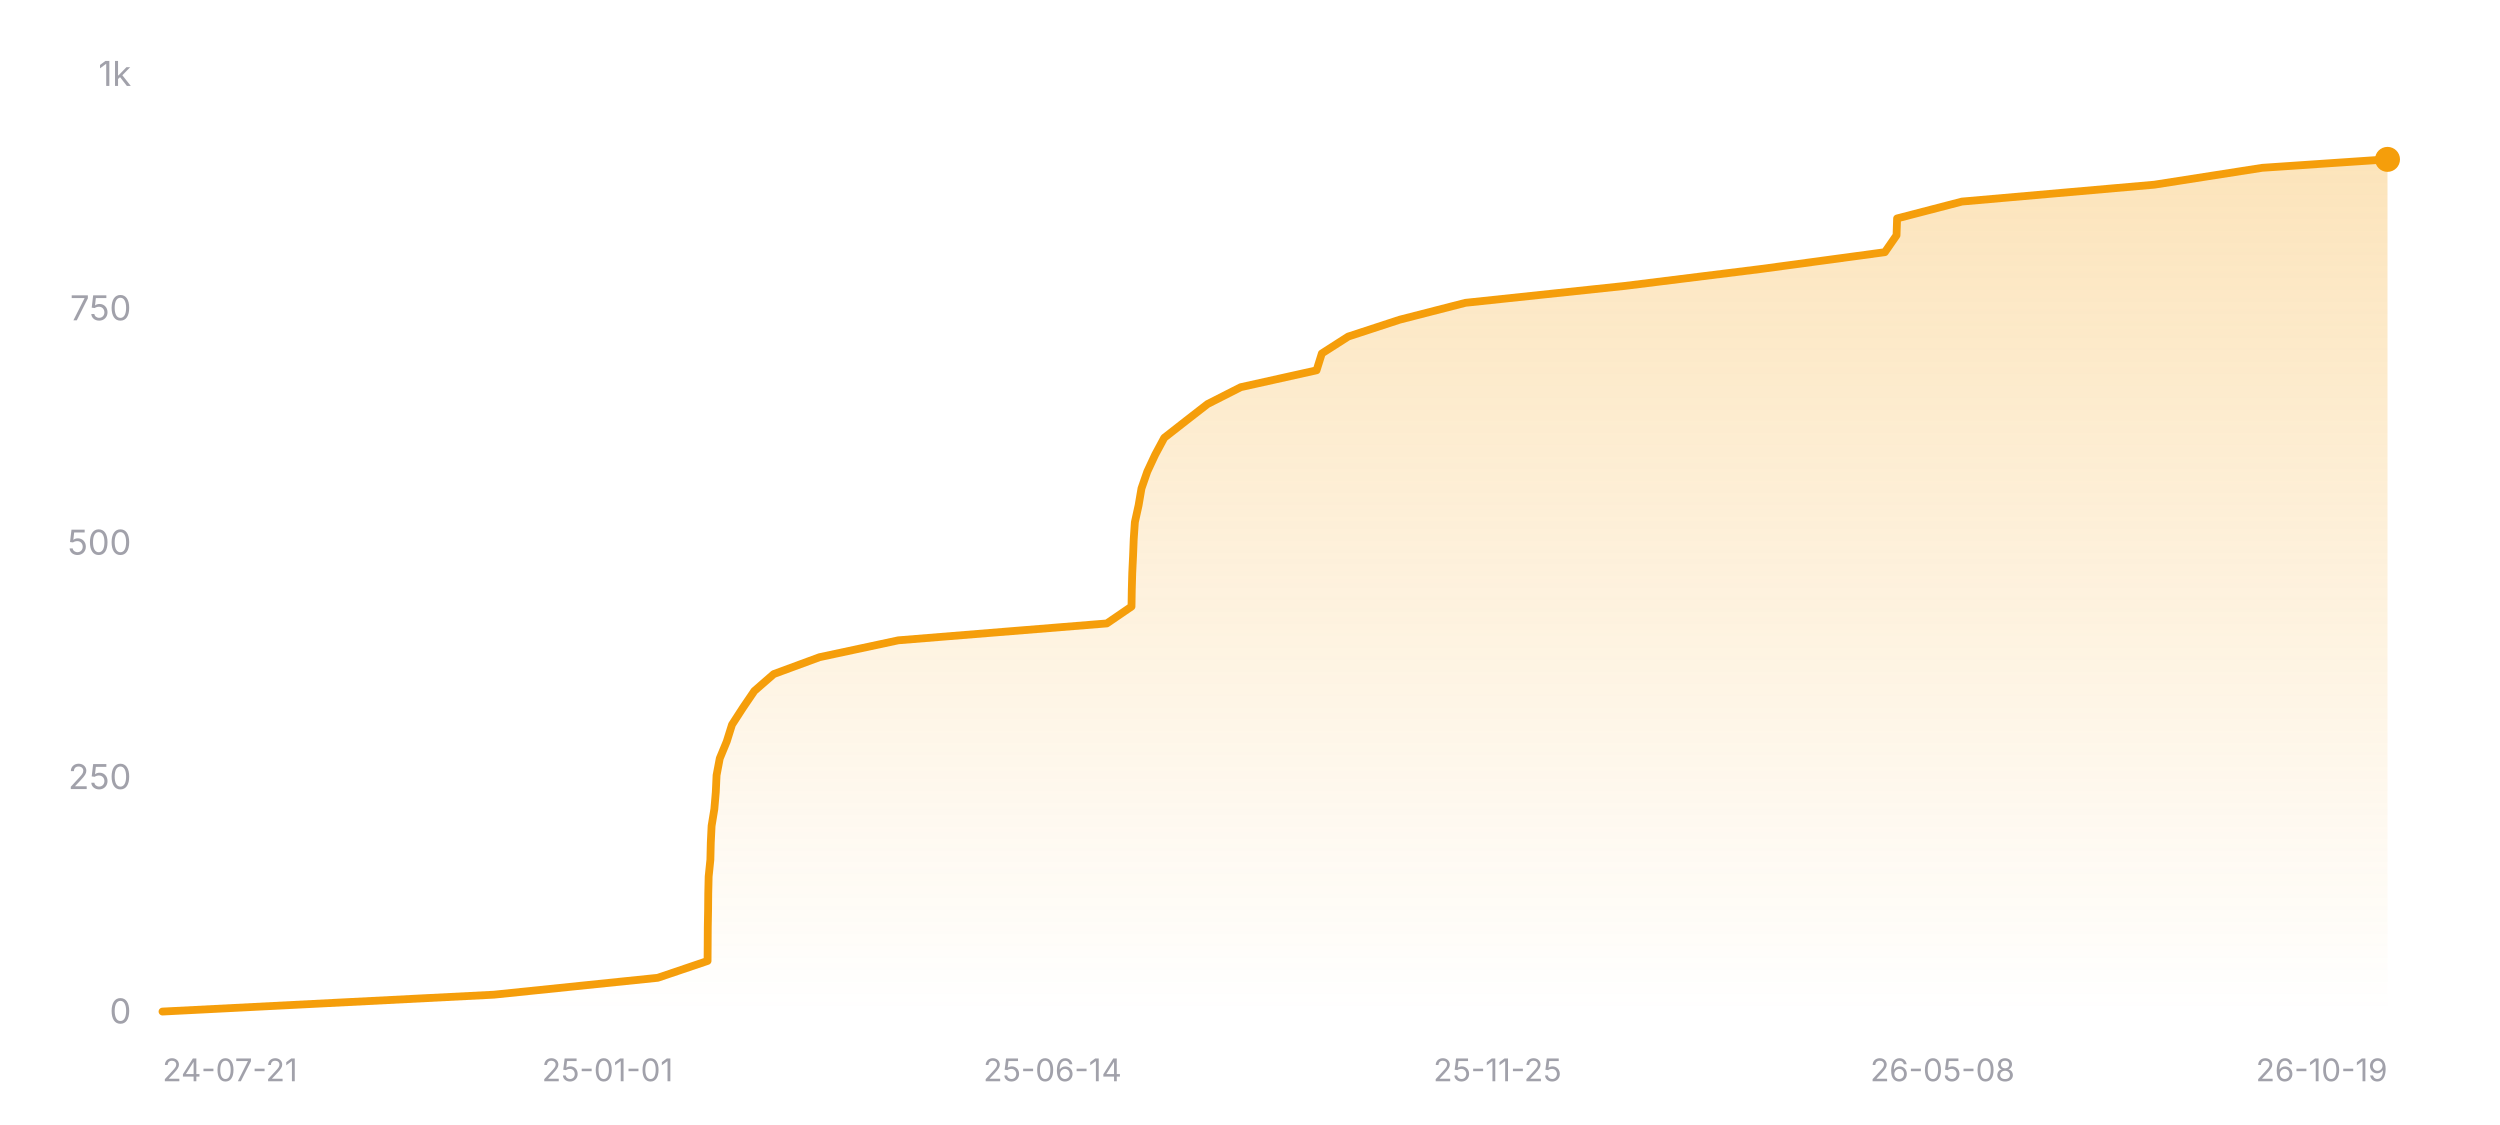
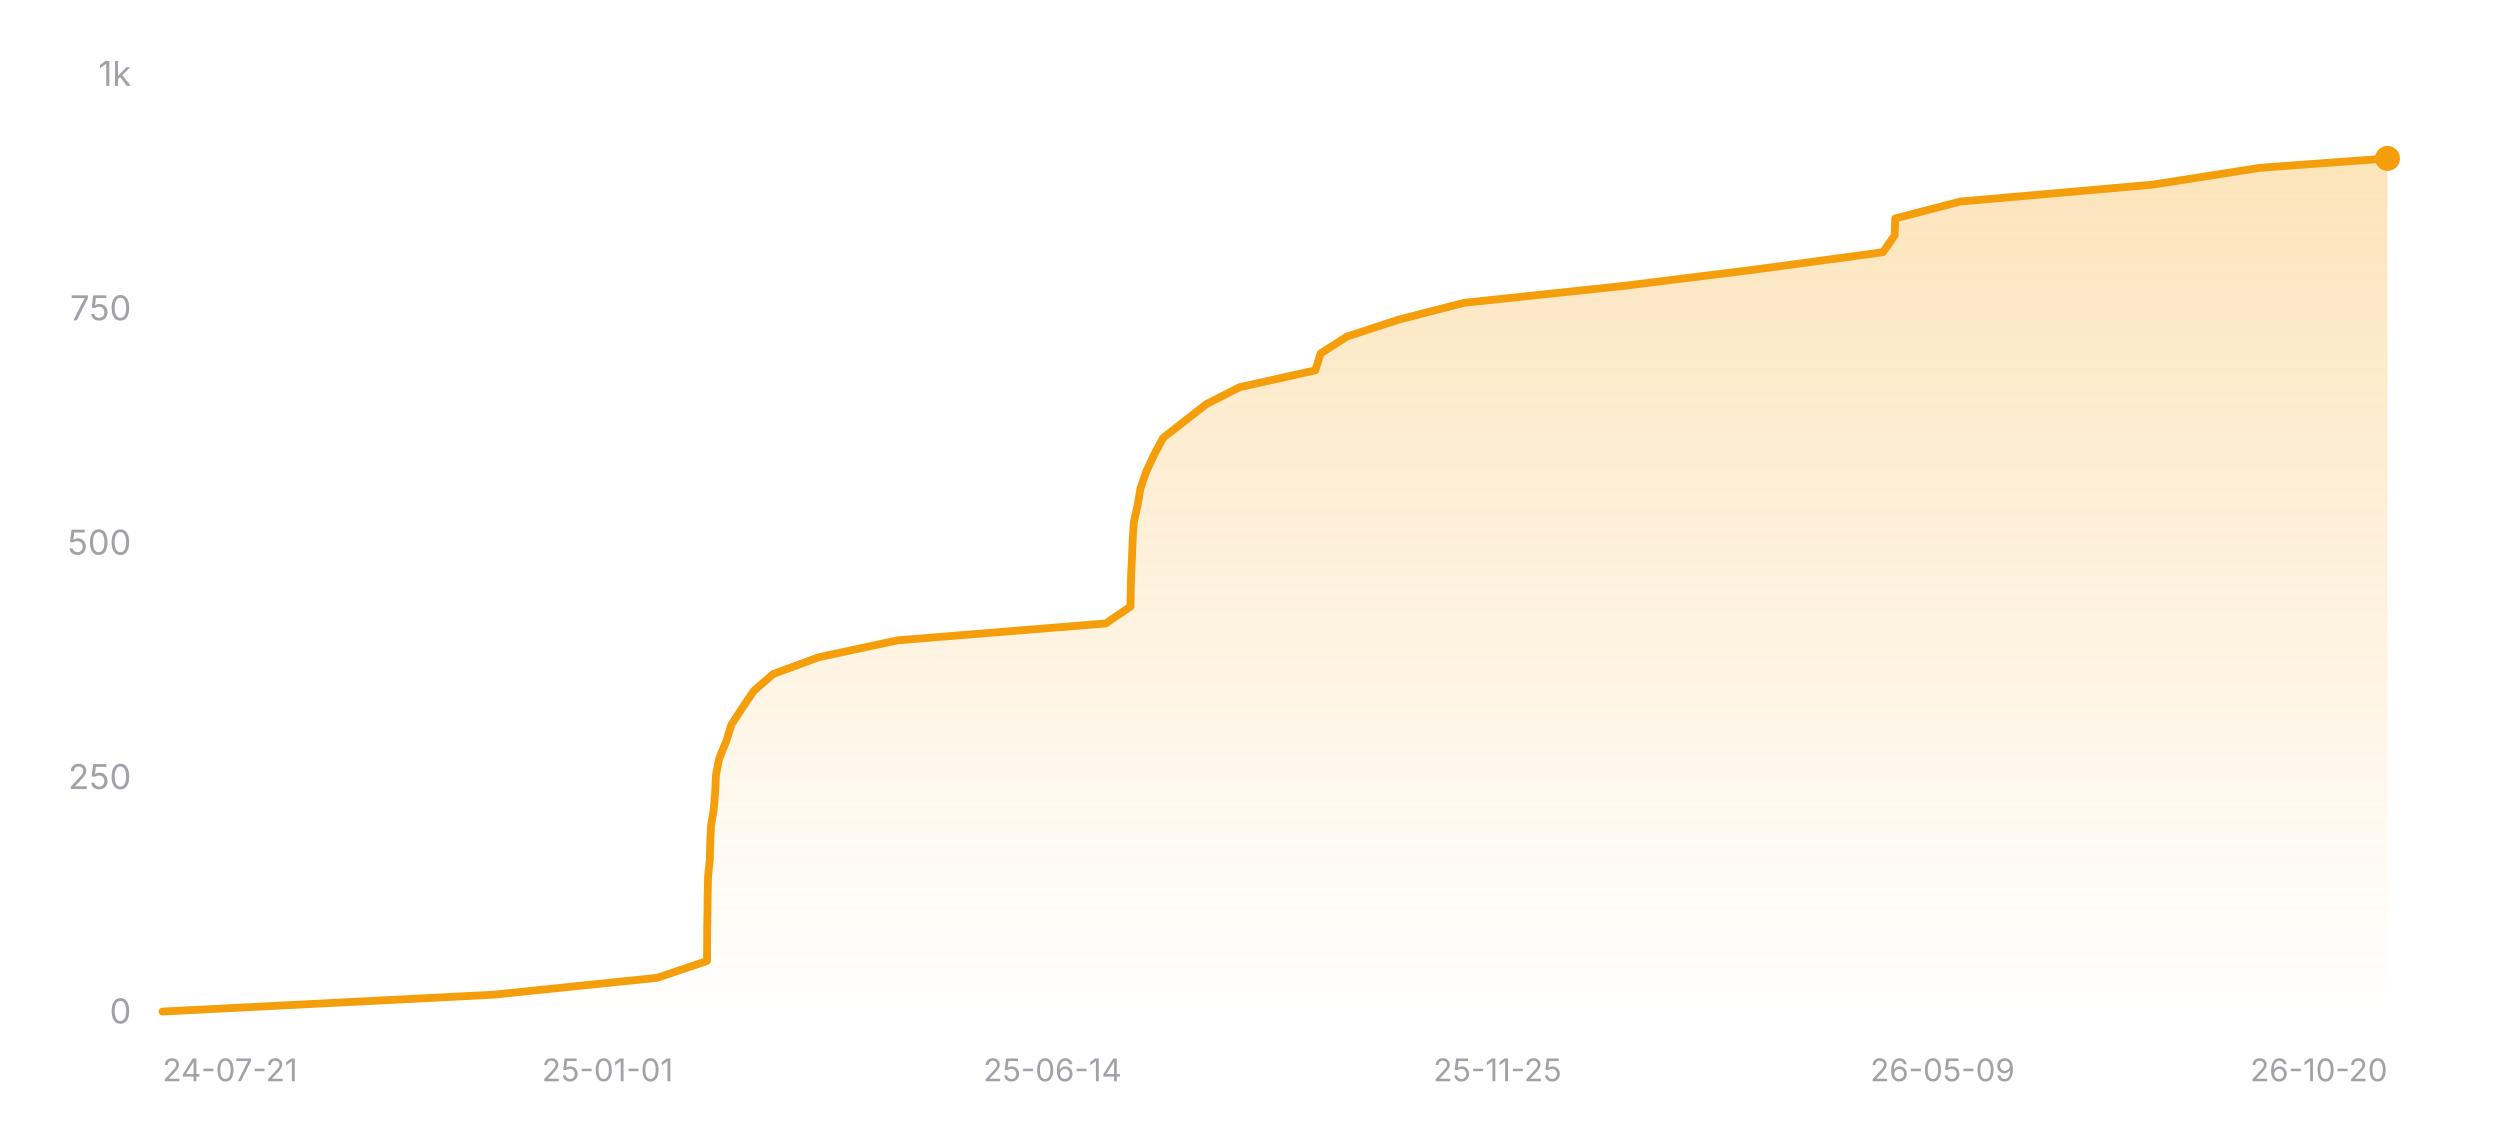
<svg xmlns="http://www.w3.org/2000/svg" width="800" height="360" viewBox="0 0 800 360" role="img" aria-label="Star history of nicejade/wealth-tracker">
  <defs>
    <linearGradient id="area-dark" x1="0" y1="0" x2="0" y2="1">
      <stop offset="0%" stop-color="#f59e0b" stop-opacity="0.28" />
      <stop offset="100%" stop-color="#f59e0b" stop-opacity="0" />
    </linearGradient>
  </defs>
  <line x1="52" y1="324" x2="764" y2="324" stroke="rgba(255,255,255,0.12)" stroke-width="1" />
  <text x="42" y="327.5" text-anchor="end" font-size="11" fill="#a1a1aa" font-family="ui-sans-serif, system-ui, -apple-system, BlinkMacSystemFont, 'Segoe UI', sans-serif">0</text>
  <line x1="52" y1="249" x2="764" y2="249" stroke="rgba(255,255,255,0.12)" stroke-width="1" stroke-dasharray="3 3" />
  <text x="42" y="252.5" text-anchor="end" font-size="11" fill="#a1a1aa" font-family="ui-sans-serif, system-ui, -apple-system, BlinkMacSystemFont, 'Segoe UI', sans-serif">250</text>
  <line x1="52" y1="174" x2="764" y2="174" stroke="rgba(255,255,255,0.12)" stroke-width="1" stroke-dasharray="3 3" />
  <text x="42" y="177.5" text-anchor="end" font-size="11" fill="#a1a1aa" font-family="ui-sans-serif, system-ui, -apple-system, BlinkMacSystemFont, 'Segoe UI', sans-serif">500</text>
  <line x1="52" y1="99" x2="764" y2="99" stroke="rgba(255,255,255,0.12)" stroke-width="1" stroke-dasharray="3 3" />
  <text x="42" y="102.5" text-anchor="end" font-size="11" fill="#a1a1aa" font-family="ui-sans-serif, system-ui, -apple-system, BlinkMacSystemFont, 'Segoe UI', sans-serif">750</text>
  <line x1="52" y1="24" x2="764" y2="24" stroke="rgba(255,255,255,0.12)" stroke-width="1" stroke-dasharray="3 3" />
  <text x="42" y="27.5" text-anchor="end" font-size="11" fill="#a1a1aa" font-family="ui-sans-serif, system-ui, -apple-system, BlinkMacSystemFont, 'Segoe UI', sans-serif">1k</text>
-   <polygon fill="url(#area-dark)" points="52,324 52,323.7 158.03,318.3 210.47,312.9 226.42,307.5 226.46,302.1 226.49,296.7 226.59,291.3 226.64,285.9 226.77,280.5 227.32,275.1 227.45,269.7 227.71,264.3 228.59,258.9 229.05,253.5 229.3,248.1 230.32,242.7 232.55,237.3 234.24,231.9 237.73,226.5 241.4,221.1 247.6,215.7 262.25,210.3 287.47,204.9 354.18,199.5 362.08,194.1 362.17,188.7 362.32,183.3 362.58,177.9 362.79,172.5 363.16,167.1 364.35,161.7 365.27,156.3 367.14,150.9 369.66,145.5 372.56,140.1 379.46,134.7 386.41,129.3 397.04,123.9 421.3,118.5 422.99,113.1 431.43,107.7 447.91,102.3 468.94,96.9 519.91,91.5 563.31,86.1 603.15,80.7 606.89,75.3 607.07,69.9 627.84,64.5 689.39,59.1 723.91,53.7 763.68,51 764,51 764,324" />
-   <polyline fill="none" stroke="#f59e0b" stroke-width="2.5" stroke-linecap="round" stroke-linejoin="round" points="52,323.7 158.03,318.3 210.47,312.9 226.42,307.5 226.46,302.1 226.49,296.7 226.59,291.3 226.64,285.9 226.77,280.5 227.32,275.1 227.45,269.7 227.71,264.3 228.59,258.9 229.05,253.5 229.3,248.1 230.32,242.7 232.55,237.3 234.24,231.9 237.73,226.5 241.4,221.1 247.6,215.7 262.25,210.3 287.47,204.9 354.18,199.5 362.08,194.1 362.17,188.7 362.32,183.3 362.58,177.9 362.79,172.5 363.16,167.1 364.35,161.7 365.27,156.3 367.14,150.9 369.66,145.5 372.56,140.1 379.46,134.7 386.41,129.3 397.04,123.9 421.3,118.5 422.99,113.1 431.43,107.7 447.91,102.3 468.94,96.9 519.91,91.5 563.31,86.1 603.15,80.7 606.89,75.3 607.07,69.9 627.84,64.5 689.39,59.1 723.91,53.7 763.68,51 764,51" />
-   <circle cx="764" cy="51" r="4" fill="#f59e0b" />
+   <polygon fill="url(#area-dark)" points="52,324 52,323.7 157.91,318.3 210.3,312.9 226.24,307.5 226.28,302.1 226.31,296.7 226.4,291.3 226.46,285.9 226.58,280.5 227.13,275.1 227.27,269.7 227.52,264.3 228.4,258.9 228.86,253.5 229.11,248.1 230.13,242.7 232.36,237.3 234.04,231.9 237.54,226.5 241.2,221.1 247.39,215.7 262.02,210.3 287.22,204.9 353.86,199.5 361.75,194.1 361.84,188.7 361.99,183.3 362.25,177.9 362.46,172.5 362.83,167.1 364.02,161.7 364.94,156.3 366.8,150.9 369.32,145.5 372.22,140.1 379.12,134.7 386.06,129.3 396.67,123.9 420.91,118.5 422.6,113.1 431.02,107.7 447.49,102.3 468.49,96.9 519.41,91.5 562.77,86.1 602.56,80.7 606.29,75.3 606.48,69.9 627.23,64.5 688.71,59.1 723.19,53.7 764,50.7 764,50.7 764,324" />
+   <polyline fill="none" stroke="#f59e0b" stroke-width="2.5" stroke-linecap="round" stroke-linejoin="round" points="52,323.7 157.91,318.3 210.3,312.9 226.24,307.5 226.28,302.1 226.31,296.7 226.4,291.3 226.46,285.9 226.58,280.5 227.13,275.1 227.27,269.7 227.52,264.3 228.4,258.9 228.86,253.5 229.11,248.1 230.13,242.7 232.36,237.3 234.04,231.9 237.54,226.5 241.2,221.1 247.39,215.7 262.02,210.3 287.22,204.9 353.86,199.5 361.75,194.1 361.84,188.7 361.99,183.3 362.25,177.9 362.46,172.5 362.83,167.1 364.02,161.7 364.94,156.3 366.8,150.9 369.32,145.5 372.22,140.1 379.12,134.7 386.06,129.3 396.67,123.9 420.91,118.5 422.6,113.1 431.02,107.7 447.49,102.3 468.49,96.9 519.41,91.5 562.77,86.1 602.56,80.7 606.29,75.3 606.48,69.9 627.23,64.5 688.71,59.1 723.19,53.7 764,50.7 764,50.7" />
+   <circle cx="764" cy="50.7" r="4" fill="#f59e0b" />
  <text x="52" y="346" text-anchor="start" font-size="10" fill="#a1a1aa" font-family="ui-sans-serif, system-ui, -apple-system, BlinkMacSystemFont, 'Segoe UI', sans-serif">24-07-21</text>
  <text x="194.4" y="346" text-anchor="middle" font-size="10" fill="#a1a1aa" font-family="ui-sans-serif, system-ui, -apple-system, BlinkMacSystemFont, 'Segoe UI', sans-serif">25-01-01</text>
  <text x="336.8" y="346" text-anchor="middle" font-size="10" fill="#a1a1aa" font-family="ui-sans-serif, system-ui, -apple-system, BlinkMacSystemFont, 'Segoe UI', sans-serif">25-06-14</text>
  <text x="479.2" y="346" text-anchor="middle" font-size="10" fill="#a1a1aa" font-family="ui-sans-serif, system-ui, -apple-system, BlinkMacSystemFont, 'Segoe UI', sans-serif">25-11-25</text>
-   <text x="621.6" y="346" text-anchor="middle" font-size="10" fill="#a1a1aa" font-family="ui-sans-serif, system-ui, -apple-system, BlinkMacSystemFont, 'Segoe UI', sans-serif">26-05-08</text>
-   <text x="764" y="346" text-anchor="end" font-size="10" fill="#a1a1aa" font-family="ui-sans-serif, system-ui, -apple-system, BlinkMacSystemFont, 'Segoe UI', sans-serif">26-10-19</text>
+   <text x="621.6" y="346" text-anchor="middle" font-size="10" fill="#a1a1aa" font-family="ui-sans-serif, system-ui, -apple-system, BlinkMacSystemFont, 'Segoe UI', sans-serif">26-05-09</text>
+   <text x="764" y="346" text-anchor="end" font-size="10" fill="#a1a1aa" font-family="ui-sans-serif, system-ui, -apple-system, BlinkMacSystemFont, 'Segoe UI', sans-serif">26-10-20</text>
</svg>
